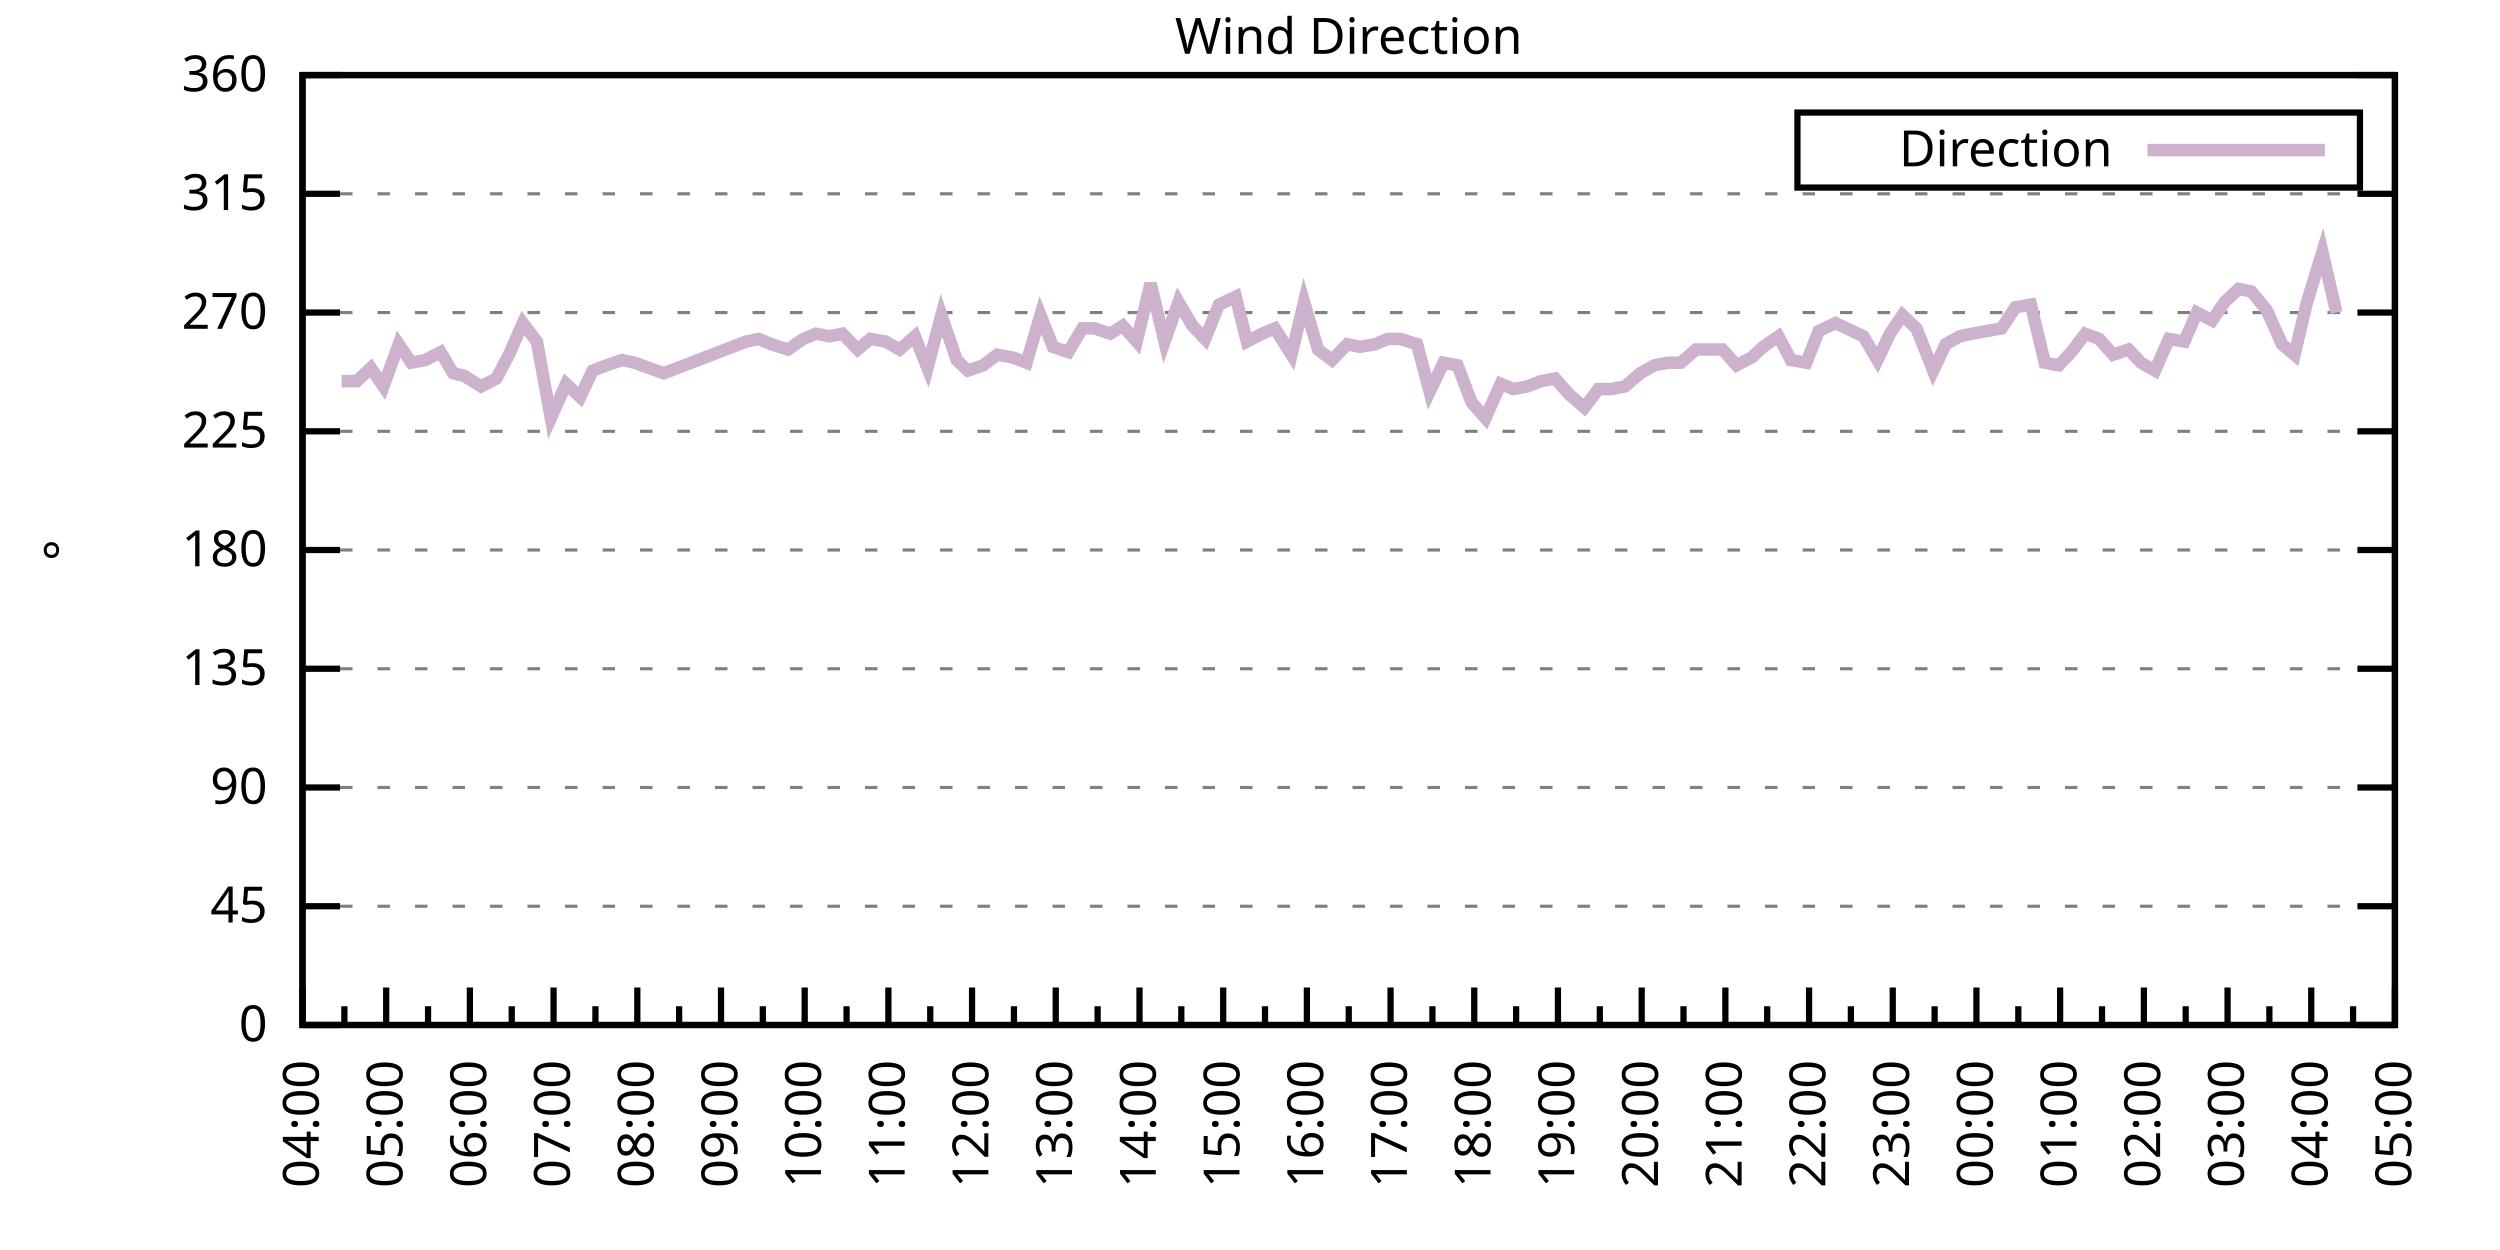
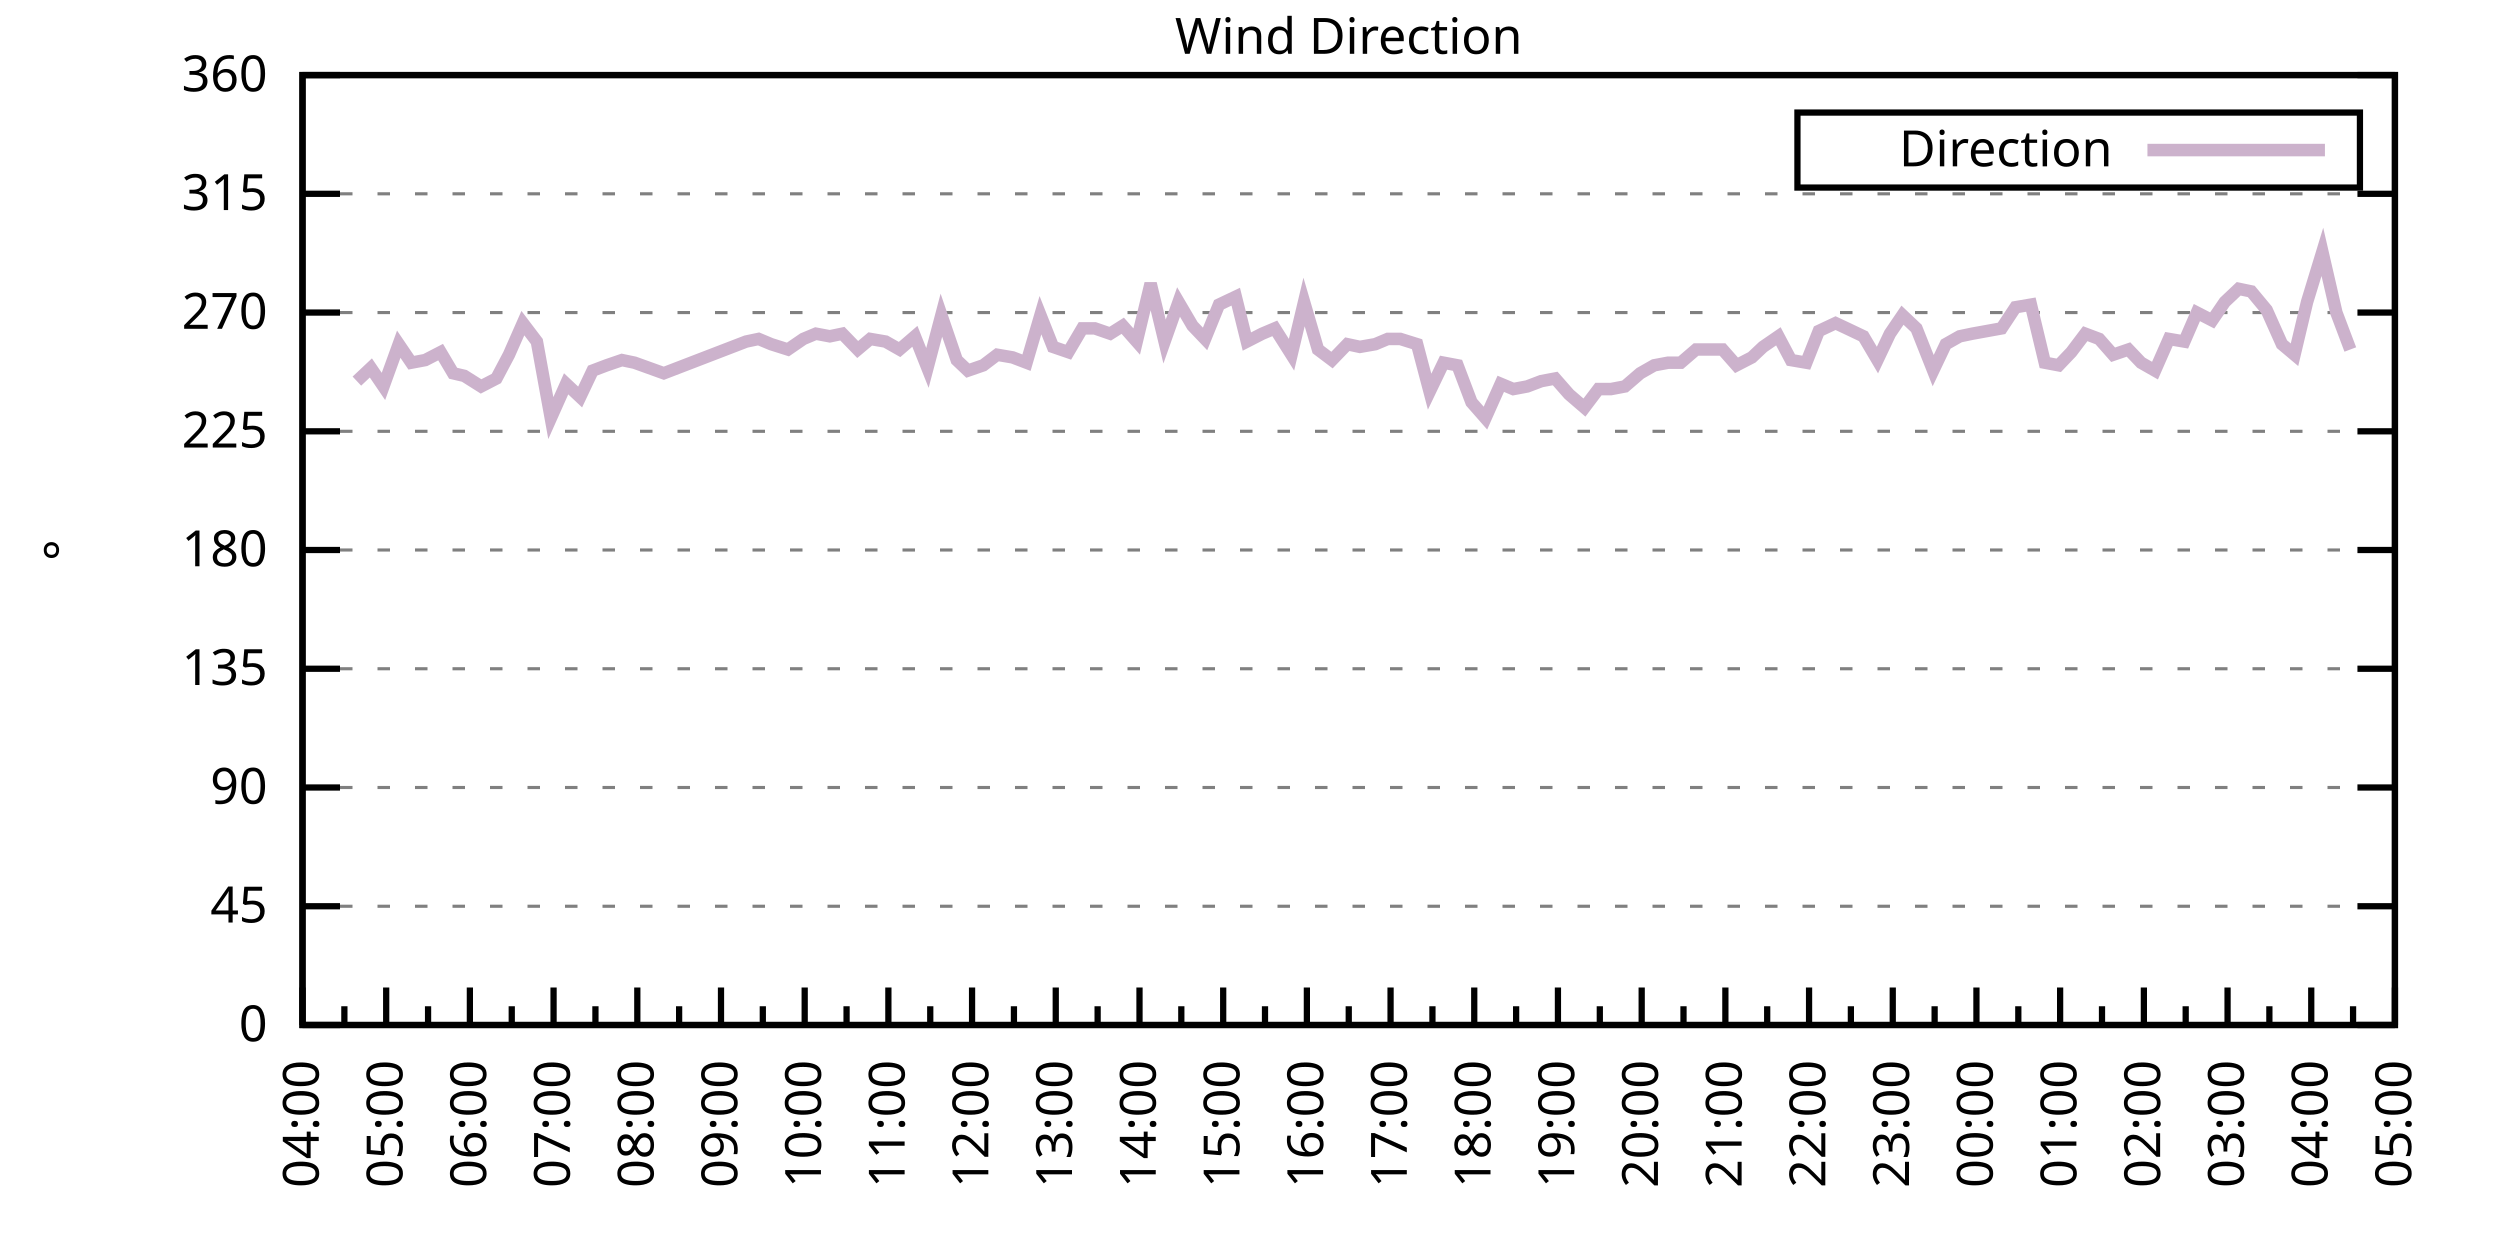
<svg xmlns="http://www.w3.org/2000/svg" xmlns:xlink="http://www.w3.org/1999/xlink" width="400" height="200" viewBox="0 0 400 200">
  <g id="gnuplot_canvas">
    <rect x="0" y="0" width="400" height="200" fill="none" />
    <defs>
      <circle id="gpDot" r="0.5" stroke-width="0.5" stroke="currentColor" />
      <path id="gpPt0" stroke-width="0.333" stroke="currentColor" d="M-1,0 h2 M0,-1 v2" />
      <path id="gpPt1" stroke-width="0.333" stroke="currentColor" d="M-1,-1 L1,1 M1,-1 L-1,1" />
      <path id="gpPt2" stroke-width="0.333" stroke="currentColor" d="M-1,0 L1,0 M0,-1 L0,1 M-1,-1 L1,1 M-1,1 L1,-1" />
      <rect id="gpPt3" stroke-width="0.333" stroke="currentColor" x="-1" y="-1" width="2" height="2" />
      <rect id="gpPt4" stroke-width="0.333" stroke="currentColor" fill="currentColor" x="-1" y="-1" width="2" height="2" />
      <circle id="gpPt5" stroke-width="0.333" stroke="currentColor" cx="0" cy="0" r="1" />
      <use xlink:href="#gpPt5" id="gpPt6" fill="currentColor" stroke="none" />
      <path id="gpPt7" stroke-width="0.333" stroke="currentColor" d="M0,-1.33 L-1.33,0.67 L1.33,0.67 z" />
      <use xlink:href="#gpPt7" id="gpPt8" fill="currentColor" stroke="none" />
      <use xlink:href="#gpPt7" id="gpPt9" stroke="currentColor" transform="rotate(180)" />
      <use xlink:href="#gpPt9" id="gpPt10" fill="currentColor" stroke="none" />
      <use xlink:href="#gpPt3" id="gpPt11" stroke="currentColor" transform="rotate(45)" />
      <use xlink:href="#gpPt11" id="gpPt12" fill="currentColor" stroke="none" />
      <path id="gpPt13" stroke-width="0.333" stroke="currentColor" d="M0,1.330 L1.265,0.411 L0.782,-1.067 L-0.782,-1.076 L-1.265,0.411 z" />
      <use xlink:href="#gpPt13" id="gpPt14" fill="currentColor" stroke="none" />
      <filter id="textbox" filterUnits="objectBoundingBox" x="0" y="0" height="1" width="1">
        <feFlood flood-color="white" flood-opacity="1" result="bgnd" />
        <feComposite in="SourceGraphic" in2="bgnd" operator="atop" />
      </filter>
      <filter id="greybox" filterUnits="objectBoundingBox" x="0" y="0" height="1" width="1">
        <feFlood flood-color="lightgrey" flood-opacity="1" result="grey" />
        <feComposite in="SourceGraphic" in2="grey" operator="atop" />
      </filter>
    </defs>
    <g fill="none" color="white" stroke="currentColor" stroke-width="1.00" stroke-linecap="butt" stroke-linejoin="miter">
</g>
    <g fill="none" color="black" stroke="currentColor" stroke-width="1.00" stroke-linecap="butt" stroke-linejoin="miter">
      <g stroke="none" shape-rendering="crispEdges">
        <polygon fill="rgb(255, 255, 255)" points="48.40,164.00 383.18,164.00 383.18,12.02 48.40,12.02 " />
      </g>
    </g>
    <g fill="none" color="black" stroke="currentColor" stroke-width="1.00" stroke-linecap="butt" stroke-linejoin="miter">
</g>
    <g fill="none" color="black" stroke="black" stroke-width="0.50" stroke-linecap="butt" stroke-linejoin="miter">
</g>
    <g fill="none" color="gray" stroke="currentColor" stroke-width="0.50" stroke-linecap="butt" stroke-linejoin="miter">
      <path stroke="gray" stroke-dasharray="2,4" class="gridline" d="M48.40,164.00 L383.19,164.00  " />
    </g>
    <g fill="none" color="gray" stroke="gray" stroke-width="1.00" stroke-linecap="butt" stroke-linejoin="miter">
</g>
    <g fill="none" color="black" stroke="currentColor" stroke-width="1.00" stroke-linecap="butt" stroke-linejoin="miter">
      <path stroke="black" d="M48.40,164.00 L54.40,164.00 M383.19,164.00 L377.19,164.00  " />
      <g transform="translate(42.80,166.60)" stroke="none" fill="black" font-family="Sans" font-size="8.00" text-anchor="end">
        <text>
          <tspan font-family="Sans"> 0</tspan>
        </text>
      </g>
    </g>
    <g fill="none" color="black" stroke="currentColor" stroke-width="1.00" stroke-linecap="butt" stroke-linejoin="miter">
</g>
    <g fill="none" color="black" stroke="black" stroke-width="0.50" stroke-linecap="butt" stroke-linejoin="miter">
</g>
    <g fill="none" color="gray" stroke="currentColor" stroke-width="0.50" stroke-linecap="butt" stroke-linejoin="miter">
      <path stroke="gray" stroke-dasharray="2,4" class="gridline" d="M48.40,145.00 L383.19,145.00  " />
    </g>
    <g fill="none" color="gray" stroke="gray" stroke-width="1.00" stroke-linecap="butt" stroke-linejoin="miter">
</g>
    <g fill="none" color="black" stroke="currentColor" stroke-width="1.00" stroke-linecap="butt" stroke-linejoin="miter">
      <path stroke="black" d="M48.40,145.00 L54.40,145.00 M383.19,145.00 L377.19,145.00  " />
      <g transform="translate(42.80,147.60)" stroke="none" fill="black" font-family="Sans" font-size="8.00" text-anchor="end">
        <text>
          <tspan font-family="Sans"> 45</tspan>
        </text>
      </g>
    </g>
    <g fill="none" color="black" stroke="currentColor" stroke-width="1.00" stroke-linecap="butt" stroke-linejoin="miter">
</g>
    <g fill="none" color="black" stroke="black" stroke-width="0.50" stroke-linecap="butt" stroke-linejoin="miter">
</g>
    <g fill="none" color="gray" stroke="currentColor" stroke-width="0.50" stroke-linecap="butt" stroke-linejoin="miter">
      <path stroke="gray" stroke-dasharray="2,4" class="gridline" d="M48.40,126.00 L383.19,126.00  " />
    </g>
    <g fill="none" color="gray" stroke="gray" stroke-width="1.00" stroke-linecap="butt" stroke-linejoin="miter">
</g>
    <g fill="none" color="black" stroke="currentColor" stroke-width="1.00" stroke-linecap="butt" stroke-linejoin="miter">
      <path stroke="black" d="M48.40,126.00 L54.40,126.00 M383.19,126.00 L377.19,126.00  " />
      <g transform="translate(42.80,128.60)" stroke="none" fill="black" font-family="Sans" font-size="8.00" text-anchor="end">
        <text>
          <tspan font-family="Sans"> 90</tspan>
        </text>
      </g>
    </g>
    <g fill="none" color="black" stroke="currentColor" stroke-width="1.00" stroke-linecap="butt" stroke-linejoin="miter">
</g>
    <g fill="none" color="black" stroke="black" stroke-width="0.50" stroke-linecap="butt" stroke-linejoin="miter">
</g>
    <g fill="none" color="gray" stroke="currentColor" stroke-width="0.50" stroke-linecap="butt" stroke-linejoin="miter">
      <path stroke="gray" stroke-dasharray="2,4" class="gridline" d="M48.40,107.00 L383.19,107.00  " />
    </g>
    <g fill="none" color="gray" stroke="gray" stroke-width="1.00" stroke-linecap="butt" stroke-linejoin="miter">
</g>
    <g fill="none" color="black" stroke="currentColor" stroke-width="1.00" stroke-linecap="butt" stroke-linejoin="miter">
      <path stroke="black" d="M48.40,107.00 L54.40,107.00 M383.19,107.00 L377.19,107.00  " />
      <g transform="translate(42.80,109.60)" stroke="none" fill="black" font-family="Sans" font-size="8.00" text-anchor="end">
        <text>
          <tspan font-family="Sans"> 135</tspan>
        </text>
      </g>
    </g>
    <g fill="none" color="black" stroke="currentColor" stroke-width="1.00" stroke-linecap="butt" stroke-linejoin="miter">
</g>
    <g fill="none" color="black" stroke="black" stroke-width="0.50" stroke-linecap="butt" stroke-linejoin="miter">
</g>
    <g fill="none" color="gray" stroke="currentColor" stroke-width="0.50" stroke-linecap="butt" stroke-linejoin="miter">
      <path stroke="gray" stroke-dasharray="2,4" class="gridline" d="M48.40,88.00 L383.19,88.00  " />
    </g>
    <g fill="none" color="gray" stroke="gray" stroke-width="1.00" stroke-linecap="butt" stroke-linejoin="miter">
</g>
    <g fill="none" color="black" stroke="currentColor" stroke-width="1.00" stroke-linecap="butt" stroke-linejoin="miter">
      <path stroke="black" d="M48.40,88.00 L54.40,88.00 M383.19,88.00 L377.19,88.00  " />
      <g transform="translate(42.80,90.60)" stroke="none" fill="black" font-family="Sans" font-size="8.00" text-anchor="end">
        <text>
          <tspan font-family="Sans"> 180</tspan>
        </text>
      </g>
    </g>
    <g fill="none" color="black" stroke="currentColor" stroke-width="1.00" stroke-linecap="butt" stroke-linejoin="miter">
</g>
    <g fill="none" color="black" stroke="black" stroke-width="0.50" stroke-linecap="butt" stroke-linejoin="miter">
</g>
    <g fill="none" color="gray" stroke="currentColor" stroke-width="0.50" stroke-linecap="butt" stroke-linejoin="miter">
      <path stroke="gray" stroke-dasharray="2,4" class="gridline" d="M48.40,69.01 L383.19,69.01  " />
    </g>
    <g fill="none" color="gray" stroke="gray" stroke-width="1.00" stroke-linecap="butt" stroke-linejoin="miter">
</g>
    <g fill="none" color="black" stroke="currentColor" stroke-width="1.00" stroke-linecap="butt" stroke-linejoin="miter">
      <path stroke="black" d="M48.40,69.01 L54.40,69.01 M383.19,69.01 L377.19,69.01  " />
      <g transform="translate(42.80,71.61)" stroke="none" fill="black" font-family="Sans" font-size="8.00" text-anchor="end">
        <text>
          <tspan font-family="Sans"> 225</tspan>
        </text>
      </g>
    </g>
    <g fill="none" color="black" stroke="currentColor" stroke-width="1.00" stroke-linecap="butt" stroke-linejoin="miter">
</g>
    <g fill="none" color="black" stroke="black" stroke-width="0.50" stroke-linecap="butt" stroke-linejoin="miter">
</g>
    <g fill="none" color="gray" stroke="currentColor" stroke-width="0.50" stroke-linecap="butt" stroke-linejoin="miter">
      <path stroke="gray" stroke-dasharray="2,4" class="gridline" d="M48.40,50.01 L383.19,50.01  " />
    </g>
    <g fill="none" color="gray" stroke="gray" stroke-width="1.00" stroke-linecap="butt" stroke-linejoin="miter">
</g>
    <g fill="none" color="black" stroke="currentColor" stroke-width="1.00" stroke-linecap="butt" stroke-linejoin="miter">
      <path stroke="black" d="M48.40,50.01 L54.40,50.01 M383.19,50.01 L377.19,50.01  " />
      <g transform="translate(42.80,52.61)" stroke="none" fill="black" font-family="Sans" font-size="8.00" text-anchor="end">
        <text>
          <tspan font-family="Sans"> 270</tspan>
        </text>
      </g>
    </g>
    <g fill="none" color="black" stroke="currentColor" stroke-width="1.00" stroke-linecap="butt" stroke-linejoin="miter">
</g>
    <g fill="none" color="black" stroke="black" stroke-width="0.50" stroke-linecap="butt" stroke-linejoin="miter">
</g>
    <g fill="none" color="gray" stroke="currentColor" stroke-width="0.50" stroke-linecap="butt" stroke-linejoin="miter">
      <path stroke="gray" stroke-dasharray="2,4" class="gridline" d="M48.40,31.01 L383.19,31.01  " />
    </g>
    <g fill="none" color="gray" stroke="gray" stroke-width="1.00" stroke-linecap="butt" stroke-linejoin="miter">
</g>
    <g fill="none" color="black" stroke="currentColor" stroke-width="1.00" stroke-linecap="butt" stroke-linejoin="miter">
      <path stroke="black" d="M48.40,31.01 L54.40,31.01 M383.19,31.01 L377.19,31.01  " />
      <g transform="translate(42.80,33.61)" stroke="none" fill="black" font-family="Sans" font-size="8.00" text-anchor="end">
        <text>
          <tspan font-family="Sans"> 315</tspan>
        </text>
      </g>
    </g>
    <g fill="none" color="black" stroke="currentColor" stroke-width="1.00" stroke-linecap="butt" stroke-linejoin="miter">
</g>
    <g fill="none" color="black" stroke="black" stroke-width="0.50" stroke-linecap="butt" stroke-linejoin="miter">
</g>
    <g fill="none" color="gray" stroke="currentColor" stroke-width="0.50" stroke-linecap="butt" stroke-linejoin="miter">
      <path stroke="gray" stroke-dasharray="2,4" class="gridline" d="M48.40,12.01 L383.19,12.01  " />
    </g>
    <g fill="none" color="gray" stroke="gray" stroke-width="1.00" stroke-linecap="butt" stroke-linejoin="miter">
</g>
    <g fill="none" color="black" stroke="currentColor" stroke-width="1.00" stroke-linecap="butt" stroke-linejoin="miter">
      <path stroke="black" d="M48.40,12.01 L54.40,12.01 M383.19,12.01 L377.19,12.01  " />
      <g transform="translate(42.80,14.61)" stroke="none" fill="black" font-family="Sans" font-size="8.00" text-anchor="end">
        <text>
          <tspan font-family="Sans"> 360</tspan>
        </text>
      </g>
    </g>
    <g fill="none" color="black" stroke="currentColor" stroke-width="1.00" stroke-linecap="butt" stroke-linejoin="miter">
      <path stroke="black" d="M48.40,164.00 L48.40,158.00  " />
      <g transform="translate(51.00,169.60) rotate(270)" stroke="none" fill="black" font-family="Sans" font-size="8.00" text-anchor="end">
        <text>
          <tspan font-family="Sans">04:00</tspan>
        </text>
      </g>
    </g>
    <g fill="none" color="black" stroke="currentColor" stroke-width="1.00" stroke-linecap="butt" stroke-linejoin="miter">
      <path stroke="black" d="M55.10,164.00 L55.10,161.00 M61.79,164.00 L61.79,158.00  " />
      <g transform="translate(64.39,169.60) rotate(270)" stroke="none" fill="black" font-family="Sans" font-size="8.00" text-anchor="end">
        <text>
          <tspan font-family="Sans">05:00</tspan>
        </text>
      </g>
    </g>
    <g fill="none" color="black" stroke="currentColor" stroke-width="1.00" stroke-linecap="butt" stroke-linejoin="miter">
      <path stroke="black" d="M68.49,164.00 L68.49,161.00 M75.18,164.00 L75.18,158.00  " />
      <g transform="translate(77.78,169.60) rotate(270)" stroke="none" fill="black" font-family="Sans" font-size="8.00" text-anchor="end">
        <text>
          <tspan font-family="Sans">06:00</tspan>
        </text>
      </g>
    </g>
    <g fill="none" color="black" stroke="currentColor" stroke-width="1.00" stroke-linecap="butt" stroke-linejoin="miter">
      <path stroke="black" d="M81.88,164.00 L81.88,161.00 M88.57,164.00 L88.57,158.00  " />
      <g transform="translate(91.17,169.60) rotate(270)" stroke="none" fill="black" font-family="Sans" font-size="8.00" text-anchor="end">
        <text>
          <tspan font-family="Sans">07:00</tspan>
        </text>
      </g>
    </g>
    <g fill="none" color="black" stroke="currentColor" stroke-width="1.00" stroke-linecap="butt" stroke-linejoin="miter">
      <path stroke="black" d="M95.27,164.00 L95.27,161.00 M101.97,164.00 L101.97,158.00  " />
      <g transform="translate(104.57,169.60) rotate(270)" stroke="none" fill="black" font-family="Sans" font-size="8.00" text-anchor="end">
        <text>
          <tspan font-family="Sans">08:00</tspan>
        </text>
      </g>
    </g>
    <g fill="none" color="black" stroke="currentColor" stroke-width="1.00" stroke-linecap="butt" stroke-linejoin="miter">
      <path stroke="black" d="M108.66,164.00 L108.66,161.00 M115.36,164.00 L115.36,158.00  " />
      <g transform="translate(117.96,169.60) rotate(270)" stroke="none" fill="black" font-family="Sans" font-size="8.00" text-anchor="end">
        <text>
          <tspan font-family="Sans">09:00</tspan>
        </text>
      </g>
    </g>
    <g fill="none" color="black" stroke="currentColor" stroke-width="1.00" stroke-linecap="butt" stroke-linejoin="miter">
      <path stroke="black" d="M122.05,164.00 L122.05,161.00 M128.75,164.00 L128.75,158.00  " />
      <g transform="translate(131.35,169.60) rotate(270)" stroke="none" fill="black" font-family="Sans" font-size="8.00" text-anchor="end">
        <text>
          <tspan font-family="Sans">10:00</tspan>
        </text>
      </g>
    </g>
    <g fill="none" color="black" stroke="currentColor" stroke-width="1.00" stroke-linecap="butt" stroke-linejoin="miter">
      <path stroke="black" d="M135.45,164.00 L135.45,161.00 M142.14,164.00 L142.14,158.00  " />
      <g transform="translate(144.74,169.60) rotate(270)" stroke="none" fill="black" font-family="Sans" font-size="8.00" text-anchor="end">
        <text>
          <tspan font-family="Sans">11:00</tspan>
        </text>
      </g>
    </g>
    <g fill="none" color="black" stroke="currentColor" stroke-width="1.00" stroke-linecap="butt" stroke-linejoin="miter">
      <path stroke="black" d="M148.84,164.00 L148.84,161.00 M155.53,164.00 L155.53,158.00  " />
      <g transform="translate(158.13,169.60) rotate(270)" stroke="none" fill="black" font-family="Sans" font-size="8.00" text-anchor="end">
        <text>
          <tspan font-family="Sans">12:00</tspan>
        </text>
      </g>
    </g>
    <g fill="none" color="black" stroke="currentColor" stroke-width="1.00" stroke-linecap="butt" stroke-linejoin="miter">
      <path stroke="black" d="M162.23,164.00 L162.23,161.00 M168.92,164.00 L168.92,158.00  " />
      <g transform="translate(171.52,169.60) rotate(270)" stroke="none" fill="black" font-family="Sans" font-size="8.00" text-anchor="end">
        <text>
          <tspan font-family="Sans">13:00</tspan>
        </text>
      </g>
    </g>
    <g fill="none" color="black" stroke="currentColor" stroke-width="1.00" stroke-linecap="butt" stroke-linejoin="miter">
      <path stroke="black" d="M175.62,164.00 L175.62,161.00 M182.32,164.00 L182.32,158.00  " />
      <g transform="translate(184.92,169.60) rotate(270)" stroke="none" fill="black" font-family="Sans" font-size="8.00" text-anchor="end">
        <text>
          <tspan font-family="Sans">14:00</tspan>
        </text>
      </g>
    </g>
    <g fill="none" color="black" stroke="currentColor" stroke-width="1.00" stroke-linecap="butt" stroke-linejoin="miter">
      <path stroke="black" d="M189.01,164.00 L189.01,161.00 M195.71,164.00 L195.71,158.00  " />
      <g transform="translate(198.31,169.60) rotate(270)" stroke="none" fill="black" font-family="Sans" font-size="8.00" text-anchor="end">
        <text>
          <tspan font-family="Sans">15:00</tspan>
        </text>
      </g>
    </g>
    <g fill="none" color="black" stroke="currentColor" stroke-width="1.00" stroke-linecap="butt" stroke-linejoin="miter">
      <path stroke="black" d="M202.40,164.00 L202.40,161.00 M209.10,164.00 L209.10,158.00  " />
      <g transform="translate(211.70,169.60) rotate(270)" stroke="none" fill="black" font-family="Sans" font-size="8.00" text-anchor="end">
        <text>
          <tspan font-family="Sans">16:00</tspan>
        </text>
      </g>
    </g>
    <g fill="none" color="black" stroke="currentColor" stroke-width="1.00" stroke-linecap="butt" stroke-linejoin="miter">
      <path stroke="black" d="M215.80,164.00 L215.80,161.00 M222.49,164.00 L222.49,158.00  " />
      <g transform="translate(225.09,169.60) rotate(270)" stroke="none" fill="black" font-family="Sans" font-size="8.00" text-anchor="end">
        <text>
          <tspan font-family="Sans">17:00</tspan>
        </text>
      </g>
    </g>
    <g fill="none" color="black" stroke="currentColor" stroke-width="1.00" stroke-linecap="butt" stroke-linejoin="miter">
      <path stroke="black" d="M229.19,164.00 L229.19,161.00 M235.88,164.00 L235.88,158.00  " />
      <g transform="translate(238.48,169.60) rotate(270)" stroke="none" fill="black" font-family="Sans" font-size="8.00" text-anchor="end">
        <text>
          <tspan font-family="Sans">18:00</tspan>
        </text>
      </g>
    </g>
    <g fill="none" color="black" stroke="currentColor" stroke-width="1.00" stroke-linecap="butt" stroke-linejoin="miter">
      <path stroke="black" d="M242.58,164.00 L242.58,161.00 M249.27,164.00 L249.27,158.00  " />
      <g transform="translate(251.87,169.60) rotate(270)" stroke="none" fill="black" font-family="Sans" font-size="8.00" text-anchor="end">
        <text>
          <tspan font-family="Sans">19:00</tspan>
        </text>
      </g>
    </g>
    <g fill="none" color="black" stroke="currentColor" stroke-width="1.00" stroke-linecap="butt" stroke-linejoin="miter">
      <path stroke="black" d="M255.97,164.00 L255.97,161.00 M262.67,164.00 L262.67,158.00  " />
      <g transform="translate(265.27,169.60) rotate(270)" stroke="none" fill="black" font-family="Sans" font-size="8.00" text-anchor="end">
        <text>
          <tspan font-family="Sans">20:00</tspan>
        </text>
      </g>
    </g>
    <g fill="none" color="black" stroke="currentColor" stroke-width="1.00" stroke-linecap="butt" stroke-linejoin="miter">
      <path stroke="black" d="M269.36,164.00 L269.36,161.00 M276.06,164.00 L276.06,158.00  " />
      <g transform="translate(278.66,169.60) rotate(270)" stroke="none" fill="black" font-family="Sans" font-size="8.00" text-anchor="end">
        <text>
          <tspan font-family="Sans">21:00</tspan>
        </text>
      </g>
    </g>
    <g fill="none" color="black" stroke="currentColor" stroke-width="1.00" stroke-linecap="butt" stroke-linejoin="miter">
      <path stroke="black" d="M282.75,164.00 L282.75,161.00 M289.45,164.00 L289.45,158.00  " />
      <g transform="translate(292.05,169.60) rotate(270)" stroke="none" fill="black" font-family="Sans" font-size="8.00" text-anchor="end">
        <text>
          <tspan font-family="Sans">22:00</tspan>
        </text>
      </g>
    </g>
    <g fill="none" color="black" stroke="currentColor" stroke-width="1.00" stroke-linecap="butt" stroke-linejoin="miter">
      <path stroke="black" d="M296.14,164.00 L296.14,161.00 M302.84,164.00 L302.84,158.00  " />
      <g transform="translate(305.44,169.60) rotate(270)" stroke="none" fill="black" font-family="Sans" font-size="8.00" text-anchor="end">
        <text>
          <tspan font-family="Sans">23:00</tspan>
        </text>
      </g>
    </g>
    <g fill="none" color="black" stroke="currentColor" stroke-width="1.00" stroke-linecap="butt" stroke-linejoin="miter">
      <path stroke="black" d="M309.54,164.00 L309.54,161.00 M316.23,164.00 L316.23,158.00  " />
      <g transform="translate(318.83,169.60) rotate(270)" stroke="none" fill="black" font-family="Sans" font-size="8.00" text-anchor="end">
        <text>
          <tspan font-family="Sans">00:00</tspan>
        </text>
      </g>
    </g>
    <g fill="none" color="black" stroke="currentColor" stroke-width="1.00" stroke-linecap="butt" stroke-linejoin="miter">
      <path stroke="black" d="M322.93,164.00 L322.93,161.00 M329.62,164.00 L329.62,158.00  " />
      <g transform="translate(332.22,169.60) rotate(270)" stroke="none" fill="black" font-family="Sans" font-size="8.00" text-anchor="end">
        <text>
          <tspan font-family="Sans">01:00</tspan>
        </text>
      </g>
    </g>
    <g fill="none" color="black" stroke="currentColor" stroke-width="1.00" stroke-linecap="butt" stroke-linejoin="miter">
      <path stroke="black" d="M336.32,164.00 L336.32,161.00 M343.02,164.00 L343.02,158.00  " />
      <g transform="translate(345.62,169.60) rotate(270)" stroke="none" fill="black" font-family="Sans" font-size="8.00" text-anchor="end">
        <text>
          <tspan font-family="Sans">02:00</tspan>
        </text>
      </g>
    </g>
    <g fill="none" color="black" stroke="currentColor" stroke-width="1.00" stroke-linecap="butt" stroke-linejoin="miter">
      <path stroke="black" d="M349.71,164.00 L349.71,161.00 M356.41,164.00 L356.41,158.00  " />
      <g transform="translate(359.01,169.60) rotate(270)" stroke="none" fill="black" font-family="Sans" font-size="8.00" text-anchor="end">
        <text>
          <tspan font-family="Sans">03:00</tspan>
        </text>
      </g>
    </g>
    <g fill="none" color="black" stroke="currentColor" stroke-width="1.00" stroke-linecap="butt" stroke-linejoin="miter">
      <path stroke="black" d="M363.10,164.00 L363.10,161.00 M369.80,164.00 L369.80,158.00  " />
      <g transform="translate(372.40,169.60) rotate(270)" stroke="none" fill="black" font-family="Sans" font-size="8.00" text-anchor="end">
        <text>
          <tspan font-family="Sans">04:00</tspan>
        </text>
      </g>
    </g>
    <g fill="none" color="black" stroke="currentColor" stroke-width="1.00" stroke-linecap="butt" stroke-linejoin="miter">
      <path stroke="black" d="M376.49,164.00 L376.49,161.00 M383.19,164.00 L383.19,158.00  " />
      <g transform="translate(385.79,169.60) rotate(270)" stroke="none" fill="black" font-family="Sans" font-size="8.00" text-anchor="end">
        <text>
          <tspan font-family="Sans">05:00</tspan>
        </text>
      </g>
    </g>
    <g fill="none" color="black" stroke="currentColor" stroke-width="1.00" stroke-linecap="butt" stroke-linejoin="miter">
</g>
    <g fill="none" color="black" stroke="currentColor" stroke-width="1.00" stroke-linecap="butt" stroke-linejoin="miter">
      <path stroke="black" d="M48.40,12.01 L48.40,164.00 L383.19,164.00 L383.19,12.01 L48.40,12.01 Z  " />
    </g>
    <g fill="none" color="black" stroke="currentColor" stroke-width="1.00" stroke-linecap="butt" stroke-linejoin="miter">
      <g transform="translate(12.80,88.01) rotate(270)" stroke="none" fill="black" font-family="Sans" font-size="8.00" text-anchor="middle">
        <text>
          <tspan font-family="Sans">°</tspan>
        </text>
      </g>
    </g>
    <g fill="none" color="black" stroke="currentColor" stroke-width="1.00" stroke-linecap="butt" stroke-linejoin="miter">
</g>
    <g fill="none" color="black" stroke="currentColor" stroke-width="1.00" stroke-linecap="butt" stroke-linejoin="miter">
      <path stroke="black" d="M287.59,30.01 L287.59,18.01 L377.59,18.01 L377.59,30.01 L287.59,30.01 Z  " />
    </g>
    <g id="Wind_direction_plot_1">
      <g fill="none" color="white" stroke="black" stroke-width="2.00" stroke-linecap="butt" stroke-linejoin="miter">
</g>
      <g fill="none" color="black" stroke="currentColor" stroke-width="2.00" stroke-linecap="butt" stroke-linejoin="miter">
        <g transform="translate(337.99,26.61)" stroke="none" fill="black" font-family="Sans" font-size="8.00" text-anchor="end">
          <text>
            <tspan font-family="Sans">Direction</tspan>
          </text>
        </g>
      </g>
      <g fill="none" color="black" stroke="currentColor" stroke-width="2.00" stroke-linecap="butt" stroke-linejoin="miter">
-         <path stroke="rgb(204, 178, 204)" d="M343.59,24.01 L371.99,24.01 M54.65,60.98 L57.10,60.98 L59.34,58.87 L61.35,61.83 L63.80,55.07 L65.81,58.03   L68.04,57.61 L70.50,56.34 L72.50,59.72 L74.29,60.14 L76.97,61.83 L79.42,60.56 L81.43,56.76 L83.66,51.70   L85.90,54.65 L88.13,66.90 L90.58,61.41 L92.82,63.52 L94.82,59.30 L97.06,58.45 L99.51,57.61 L101.52,58.03   L106.21,59.72 L119.38,54.65 L121.38,54.23 L123.39,55.07 L126.07,55.92 L128.53,54.23 L130.54,53.39 L132.77,53.81   L134.78,53.39 L137.23,55.92 L139.24,54.23 L141.69,54.65 L143.93,55.92 L146.38,53.81 L148.39,58.87 L150.62,50.43   L153.08,57.61 L154.86,59.30 L157.32,58.45 L159.55,56.76 L162.01,57.18 L164.24,58.03 L166.47,50.43 L168.48,55.50   L170.93,56.34 L173.17,52.54 L175.17,52.54 L177.63,53.39 L179.64,52.12 L181.87,54.65 L184.10,45.36 L186.33,54.65   L188.57,48.32 L190.80,52.12 L192.81,54.23 L195.04,48.74 L197.72,47.47 L199.50,54.65 L201.96,53.39 L203.97,52.54   L206.64,56.76 L208.65,48.32 L210.88,55.92 L213.12,57.61 L215.57,55.07 L217.58,55.50 L220.04,55.07 L222.04,54.23   L224.05,54.23 L226.73,55.07 L228.74,62.67 L230.97,58.03 L233.20,58.45 L235.44,64.36 L237.67,66.90 L240.12,61.41   L242.13,62.25 L244.36,61.83 L246.60,60.98 L248.83,60.56 L251.06,63.10 L253.51,65.21 L255.75,62.25 L257.76,62.25   L259.99,61.83 L262.44,59.72 L264.67,58.45 L266.91,58.03 L268.92,58.03 L271.37,55.92 L273.38,55.92 L275.61,55.92   L277.84,58.45 L280.30,57.18 L282.08,55.50 L284.54,53.81 L286.55,57.61 L289.00,58.03 L291.01,52.96 L293.69,51.70   L295.48,52.54 L298.15,53.81 L300.39,57.61 L302.39,53.39 L304.40,50.43 L306.63,52.54 L309.31,59.30 L311.32,55.07   L313.55,53.81 L315.56,53.39 L320.25,52.54 L322.48,49.16 L324.94,48.74 L327.17,58.03 L329.40,58.45 L331.41,56.34   L333.64,53.39 L335.87,54.23 L338.10,56.76 L340.56,55.92 L342.57,58.03 L344.80,59.30 L347.03,54.23 L349.49,54.65   L351.50,50.01 L353.95,51.27 L355.96,48.32 L358.19,46.21 L360.20,46.63 L362.66,49.59 L365.11,55.07 L367.12,56.76   L369.13,48.32 L371.58,40.30 L373.82,50.01  " />
+         <path stroke="rgb(204, 178, 204)" d="M343.59,24.01 L371.99,24.01 M57.10,60.98 L59.34,58.87 L61.35,61.83 L63.80,55.07 L65.81,58.03 L68.04,57.61   L70.50,56.34 L72.50,59.72 L74.29,60.14 L76.97,61.83 L79.42,60.56 L81.43,56.76 L83.66,51.70 L85.90,54.65   L88.13,66.90 L90.58,61.41 L92.82,63.52 L94.82,59.30 L97.06,58.45 L99.51,57.61 L101.52,58.03 L106.21,59.72   L119.38,54.65 L121.38,54.23 L123.39,55.07 L126.07,55.92 L128.53,54.23 L130.54,53.39 L132.77,53.81 L134.78,53.39   L137.23,55.92 L139.24,54.23 L141.69,54.65 L143.93,55.92 L146.38,53.81 L148.39,58.87 L150.62,50.43 L153.08,57.61   L154.86,59.30 L157.32,58.45 L159.55,56.76 L162.01,57.18 L164.24,58.03 L166.47,50.43 L168.48,55.50 L170.93,56.34   L173.17,52.54 L175.17,52.54 L177.63,53.39 L179.64,52.12 L181.87,54.65 L184.10,45.36 L186.33,54.65 L188.57,48.32   L190.80,52.12 L192.81,54.23 L195.04,48.74 L197.72,47.47 L199.50,54.65 L201.96,53.39 L203.97,52.54 L206.64,56.76   L208.65,48.32 L210.88,55.92 L213.12,57.61 L215.57,55.07 L217.58,55.50 L220.04,55.07 L222.04,54.23 L224.05,54.23   L226.73,55.07 L228.74,62.67 L230.97,58.03 L233.20,58.45 L235.44,64.36 L237.67,66.90 L240.12,61.41 L242.13,62.25   L244.36,61.83 L246.60,60.98 L248.83,60.56 L251.06,63.10 L253.51,65.21 L255.75,62.25 L257.76,62.25 L259.99,61.83   L262.44,59.72 L264.67,58.45 L266.91,58.03 L268.92,58.03 L271.37,55.92 L273.38,55.92 L275.61,55.92 L277.84,58.45   L280.30,57.18 L282.08,55.50 L284.54,53.81 L286.55,57.61 L289.00,58.03 L291.01,52.96 L293.69,51.70 L295.48,52.54   L298.15,53.81 L300.39,57.61 L302.39,53.39 L304.40,50.43 L306.63,52.54 L309.31,59.30 L311.32,55.07 L313.55,53.81   L315.56,53.39 L320.25,52.54 L322.48,49.16 L324.94,48.74 L327.17,58.03 L329.40,58.45 L331.41,56.34 L333.64,53.39   L335.87,54.23 L338.10,56.76 L340.56,55.92 L342.57,58.03 L344.80,59.30 L347.03,54.23 L349.49,54.65 L351.50,50.01   L353.95,51.27 L355.96,48.32 L358.19,46.21 L360.20,46.63 L362.66,49.59 L365.11,55.07 L367.12,56.76 L369.13,48.32   L371.58,40.30 L373.82,50.01 L376.05,55.92  " />
      </g>
    </g>
    <g fill="none" color="black" stroke="currentColor" stroke-width="2.00" stroke-linecap="butt" stroke-linejoin="miter">
</g>
    <g fill="none" color="black" stroke="black" stroke-width="1.00" stroke-linecap="butt" stroke-linejoin="miter">
</g>
    <g fill="none" color="black" stroke="currentColor" stroke-width="1.00" stroke-linecap="butt" stroke-linejoin="miter">
      <path stroke="black" d="M48.40,12.01 L48.40,164.00 L383.19,164.00 L383.19,12.01 L48.40,12.01 Z  " />
    </g>
    <g fill="none" color="black" stroke="currentColor" stroke-width="1.00" stroke-linecap="butt" stroke-linejoin="miter">
      <g transform="translate(215.79,8.61)" stroke="none" fill="black" font-family="Sans" font-size="8.00" text-anchor="middle">
        <text>
          <tspan font-family="Sans">Wind Direction</tspan>
        </text>
      </g>
    </g>
    <g fill="none" color="black" stroke="currentColor" stroke-width="1.00" stroke-linecap="butt" stroke-linejoin="miter">
</g>
  </g>
</svg>
